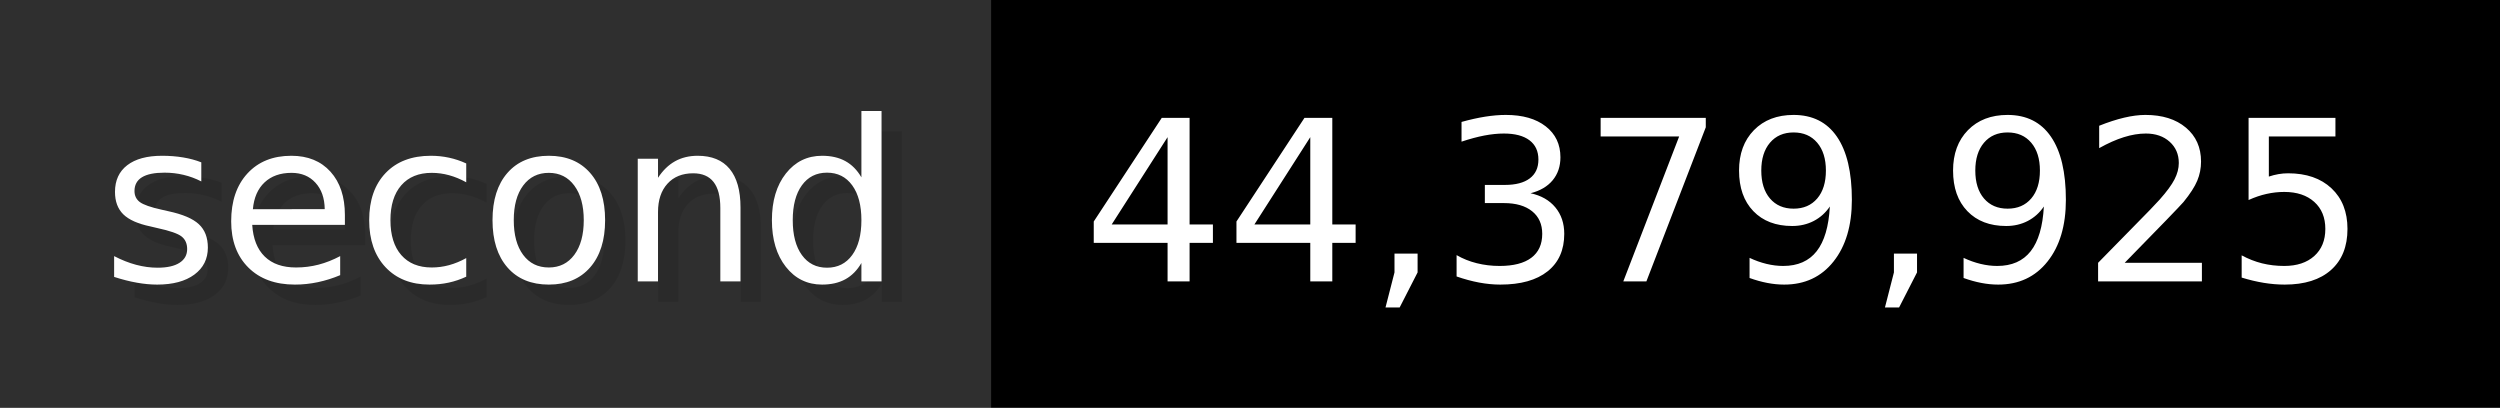
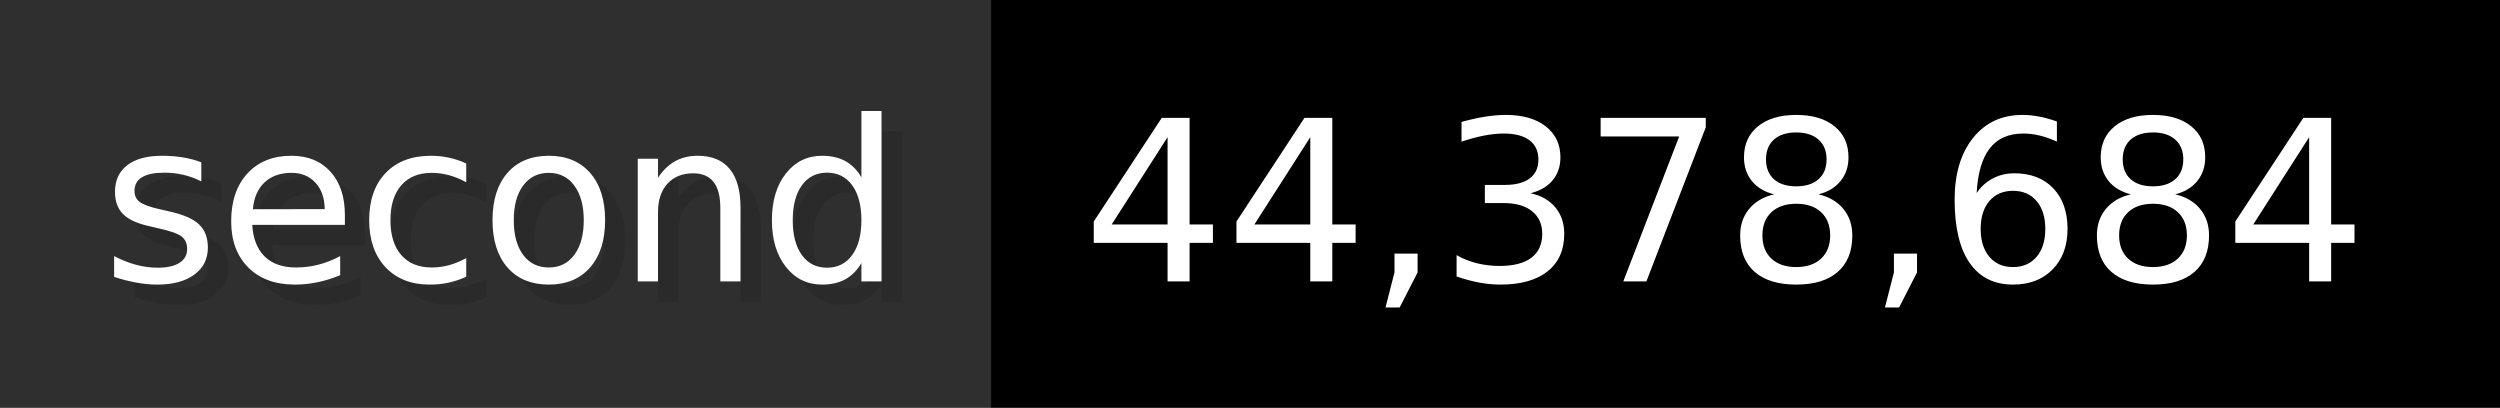
- <svg xmlns="http://www.w3.org/2000/svg" width="122.6" height="20" viewBox="0 0 1226 200" role="img" aria-label="second: 44,379,925">
+ <svg xmlns="http://www.w3.org/2000/svg" width="122.6" height="20" viewBox="0 0 1226 200" role="img" aria-label="second: 44,378,684">
  <g>
    <rect fill="#2F2F2F" width="486" height="200" />
    <rect fill="#" x="486" width="740" height="200" />
  </g>
  <g aria-hidden="true" fill="#fff" text-anchor="start" font-family="Verdana,DejaVu Sans,sans-serif" font-size="110">
    <text x="60" y="148" textLength="386" fill="#000" opacity="0.1">second</text>
    <text x="50" y="138" textLength="386">second</text>
-     <text x="541" y="148" textLength="640" fill="#000" opacity="0.1">44,379,925</text>
-     <text x="531" y="138" textLength="640">44,379,925</text>
+     <text x="541" y="148" textLength="640" fill="#000" opacity="0.1">44,378,684</text>
+     <text x="531" y="138" textLength="640">44,378,684</text>
  </g>
</svg>
